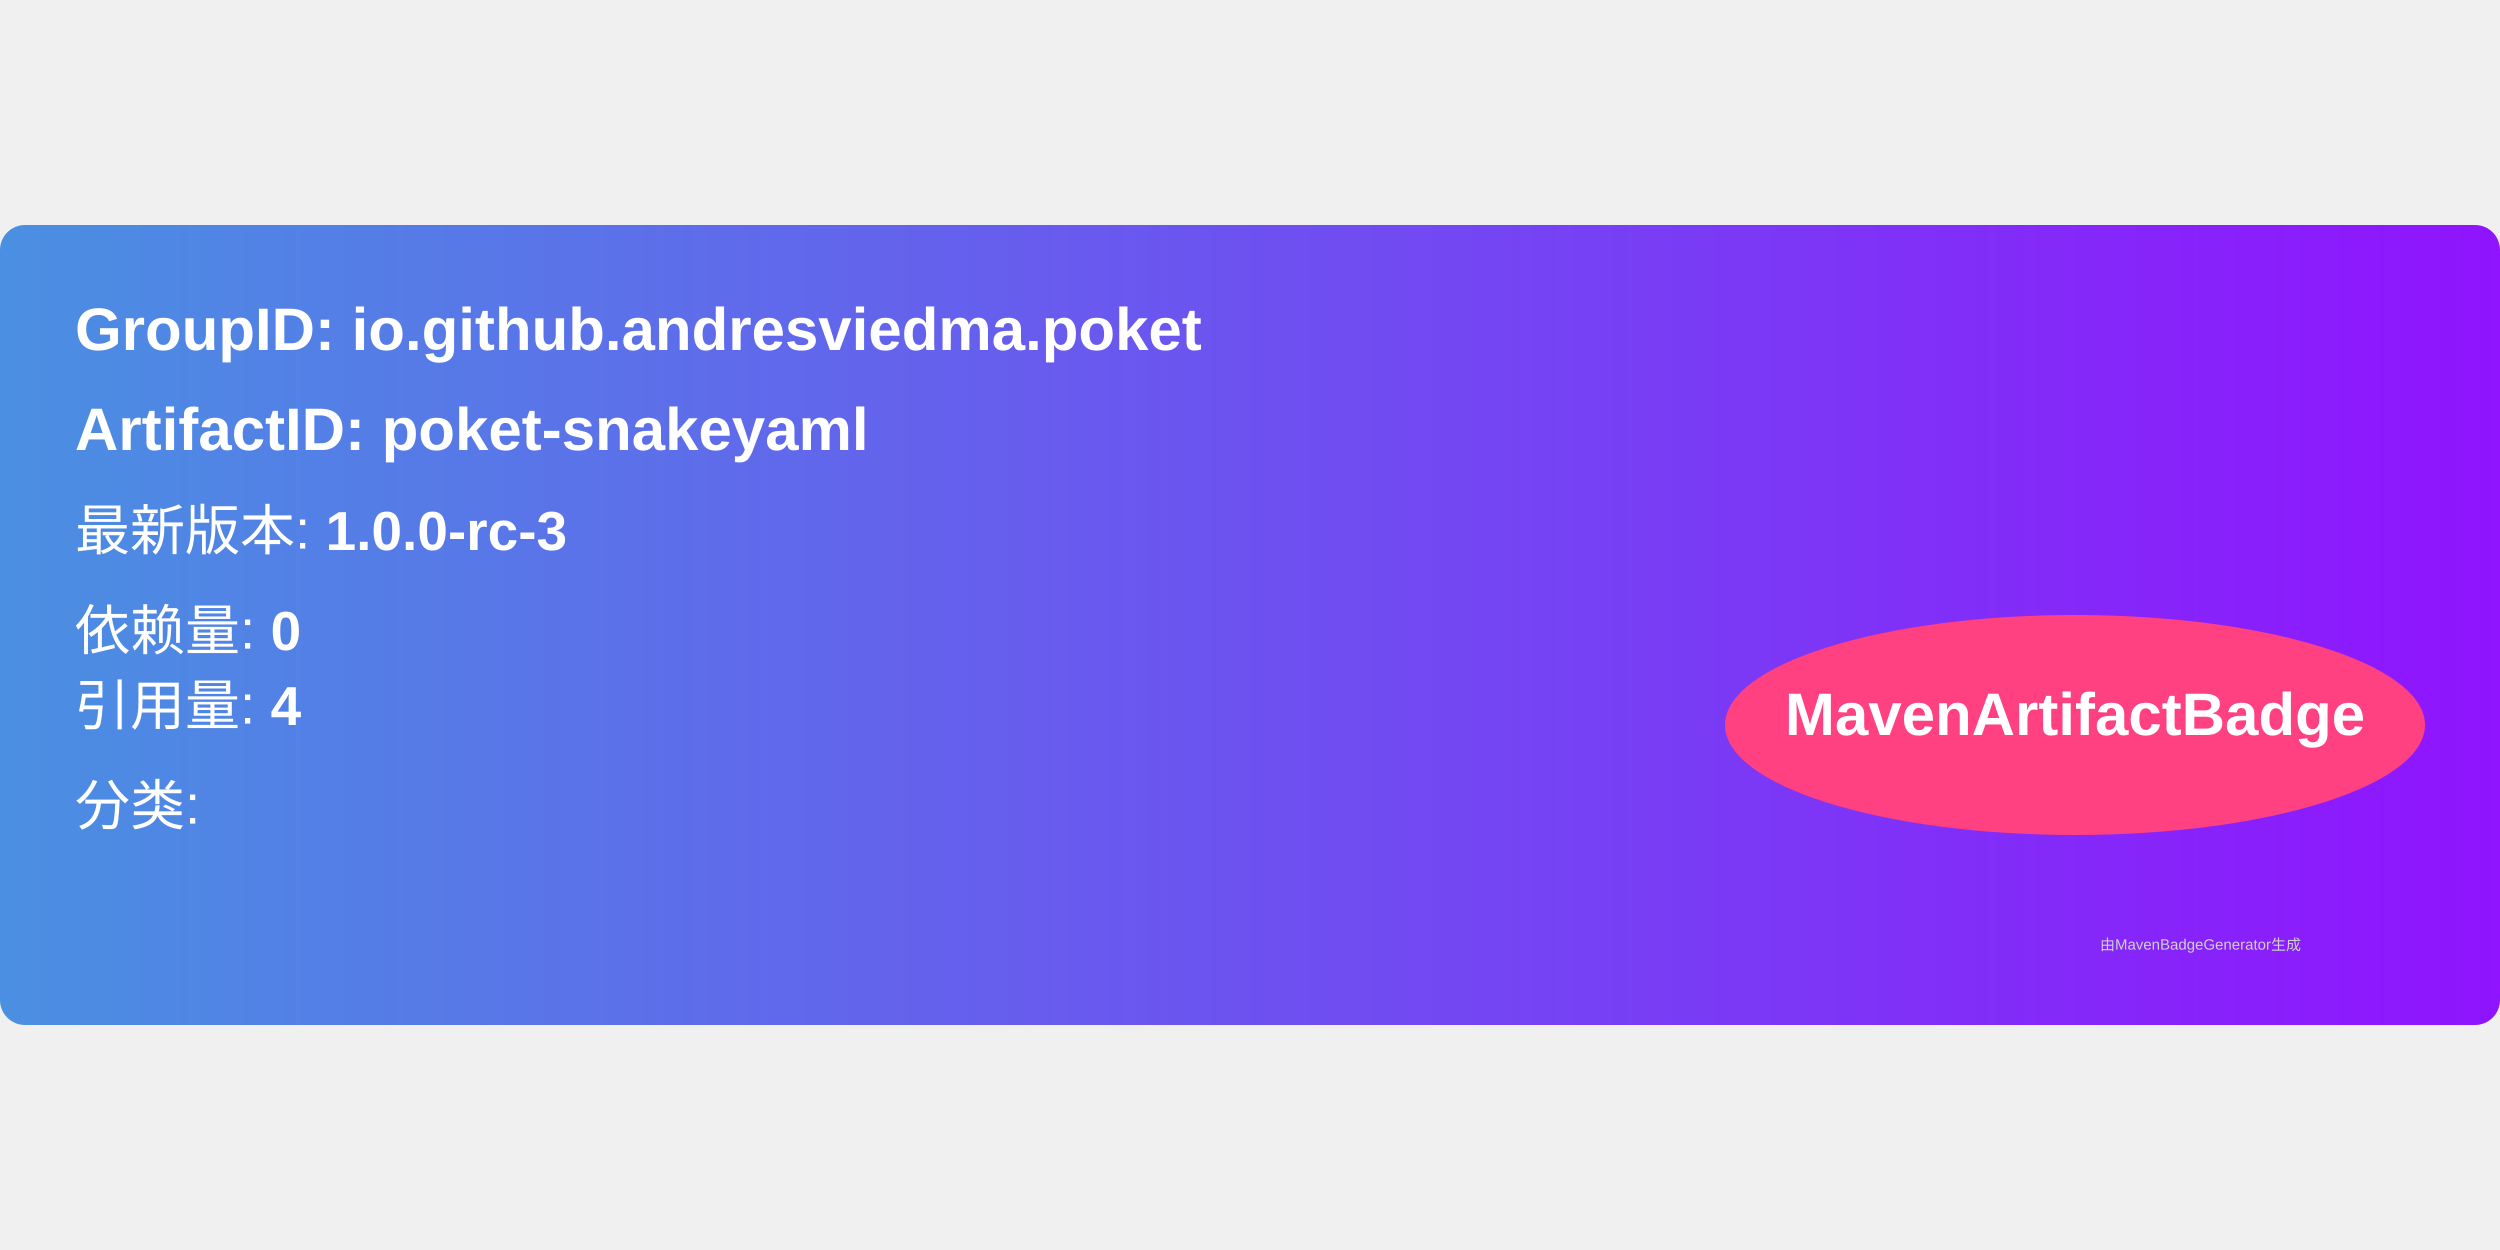
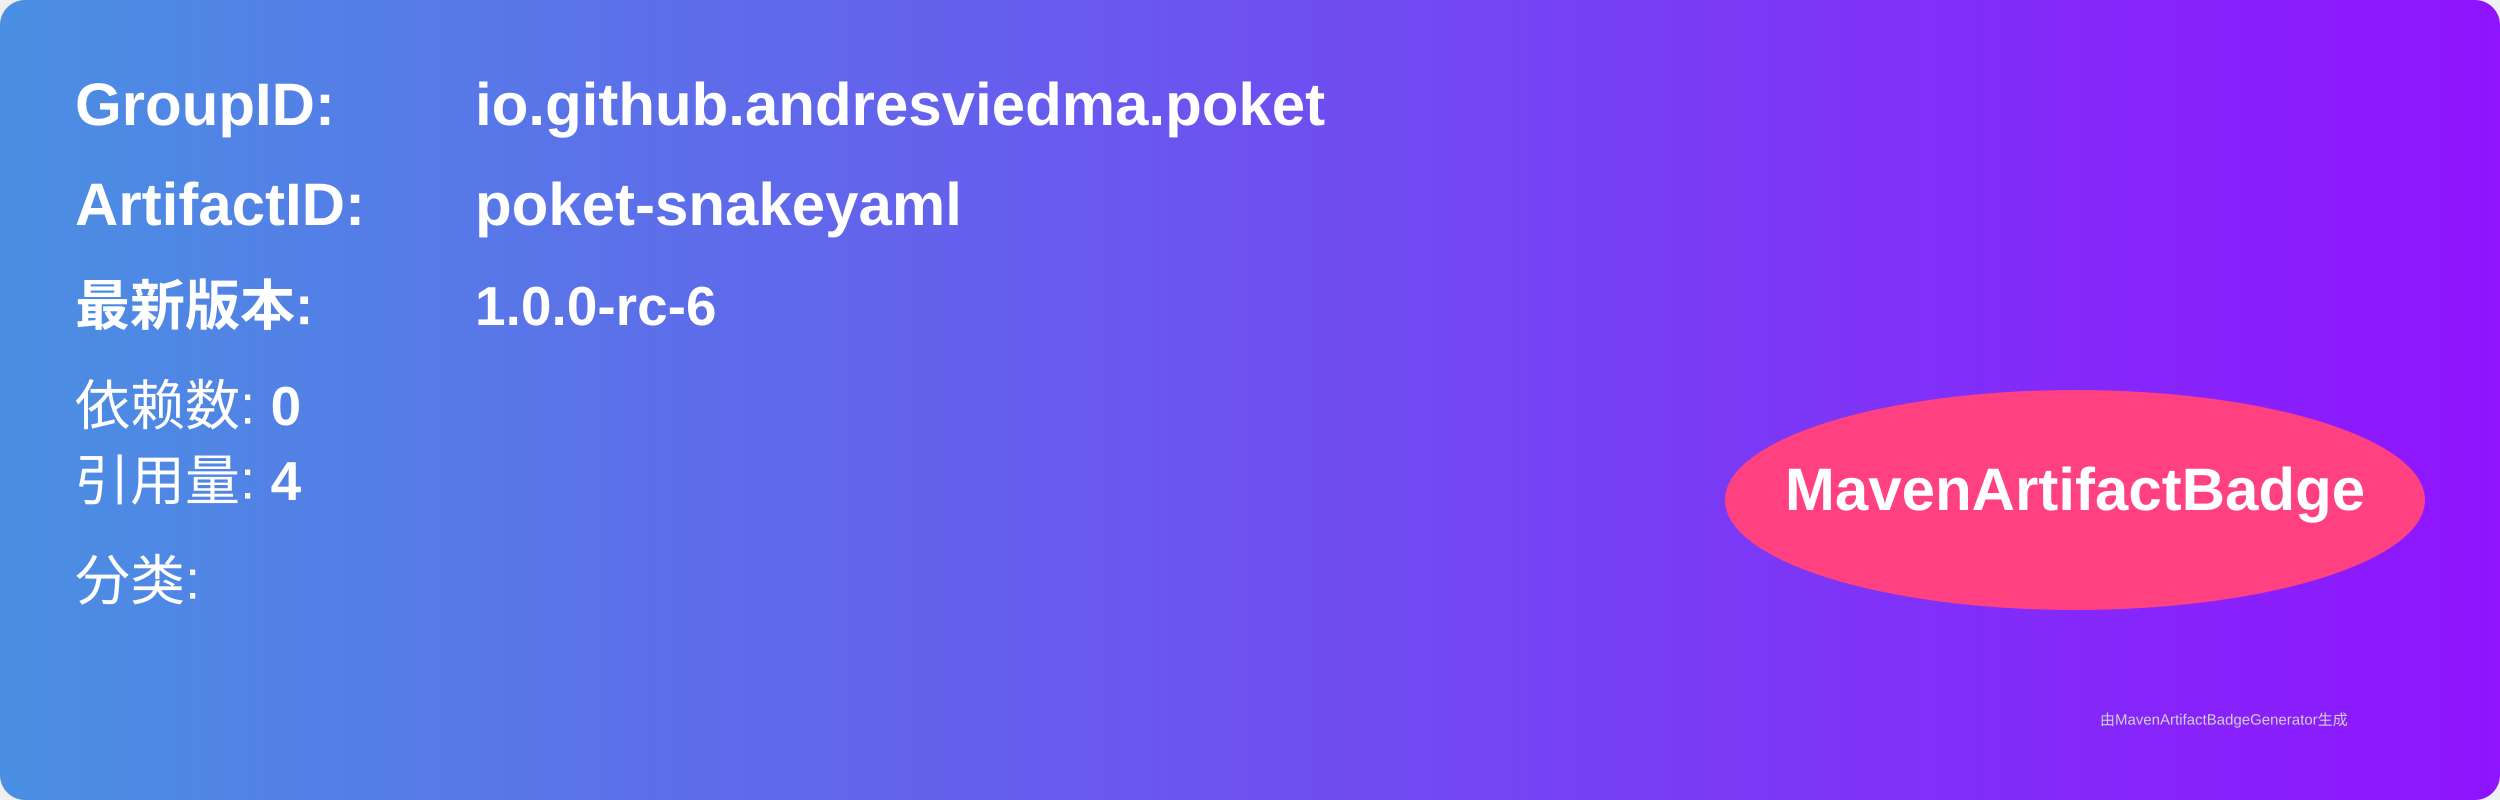
- <svg xmlns="http://www.w3.org/2000/svg" width="300" height="150" viewBox="0 0 500 160">
+ <svg xmlns="http://www.w3.org/2000/svg" width="500" height="160" viewBox="0 0 500 160">
  <linearGradient id="grad" x1="0%" y1="0%" x2="100%" y2="0%">
    <stop offset="0%" stop-color="#4a90e2" />
    <stop offset="100%" stop-color="#9013fe" />
  </linearGradient>
  <rect width="100%" height="100%" rx="5" ry="5" fill="url(#grad)" />
  <g transform="translate(15, 15)">
-     <text x="0" y="10" font-family="Arial" font-size="12" fill="white" font-weight="bold" width="260">
-       GroupID:   io.github.andresviedma.poket
-     </text>
-     <text x="0" y="30" font-family="Arial" font-size="12" fill="white" font-weight="bold" width="260">
-       ArtifactID: poket-snakeyaml
-     </text>
-     <text x="0" y="50" font-family="Arial" font-size="11" fill="white">
-       最新版本: <tspan font-weight="bold">1.0.0-rc-3</tspan>
+     <text x="0" y="10" font-family="Arial" font-size="12" fill="white" font-weight="bold" width="260">GroupID:</text>
+     <text x="80" y="10" font-family="Arial" font-size="12" fill="white" font-weight="bold" width="260">io.github.andresviedma.poket</text>
+     <text x="0" y="30" font-family="Arial" font-size="12" fill="white" font-weight="bold" width="260">ArtifactID:</text>
+     <text x="80" y="30" font-family="Arial" font-size="12" fill="white" font-weight="bold" width="260">poket-snakeyaml</text>
+     <text x="0" y="50" font-family="Arial" font-size="11" fill="white" font-weight="bold">最新版本:</text>
+     <text x="80" y="50" font-family="Arial" font-size="11" fill="white" font-weight="bold">
+       <tspan font-weight="bold">1.0.0-rc-6</tspan>
    </text>
    <text x="0" y="70" font-family="Arial" font-size="11" fill="white">
-       依赖量: <tspan font-weight="bold">0</tspan>
+       依赖数: <tspan font-weight="bold">0</tspan>
    </text>
    <text x="0" y="85" font-family="Arial" font-size="11" fill="white">
      引用量: <tspan font-weight="bold">4</tspan>
    </text>
    <text x="0" y="105" font-family="Arial" font-size="11" fill="white">
      分类: <tspan font-weight="bold" />
    </text>
    <ellipse cx="400" cy="85" rx="70" ry="22" fill="#ff4081" />
    <text x="400" y="87" text-anchor="middle" font-family="Arial" font-size="12" fill="white" font-weight="bold">MavenArtifactBadge</text>
  </g>
  <text x="420" y="145" font-family="Arial" font-size="3" fill="#d0d0d0">
-     由MavenBadgeGenerator生成
+     由MavenArtifactBadgeGenerator生成
  </text>
</svg>
